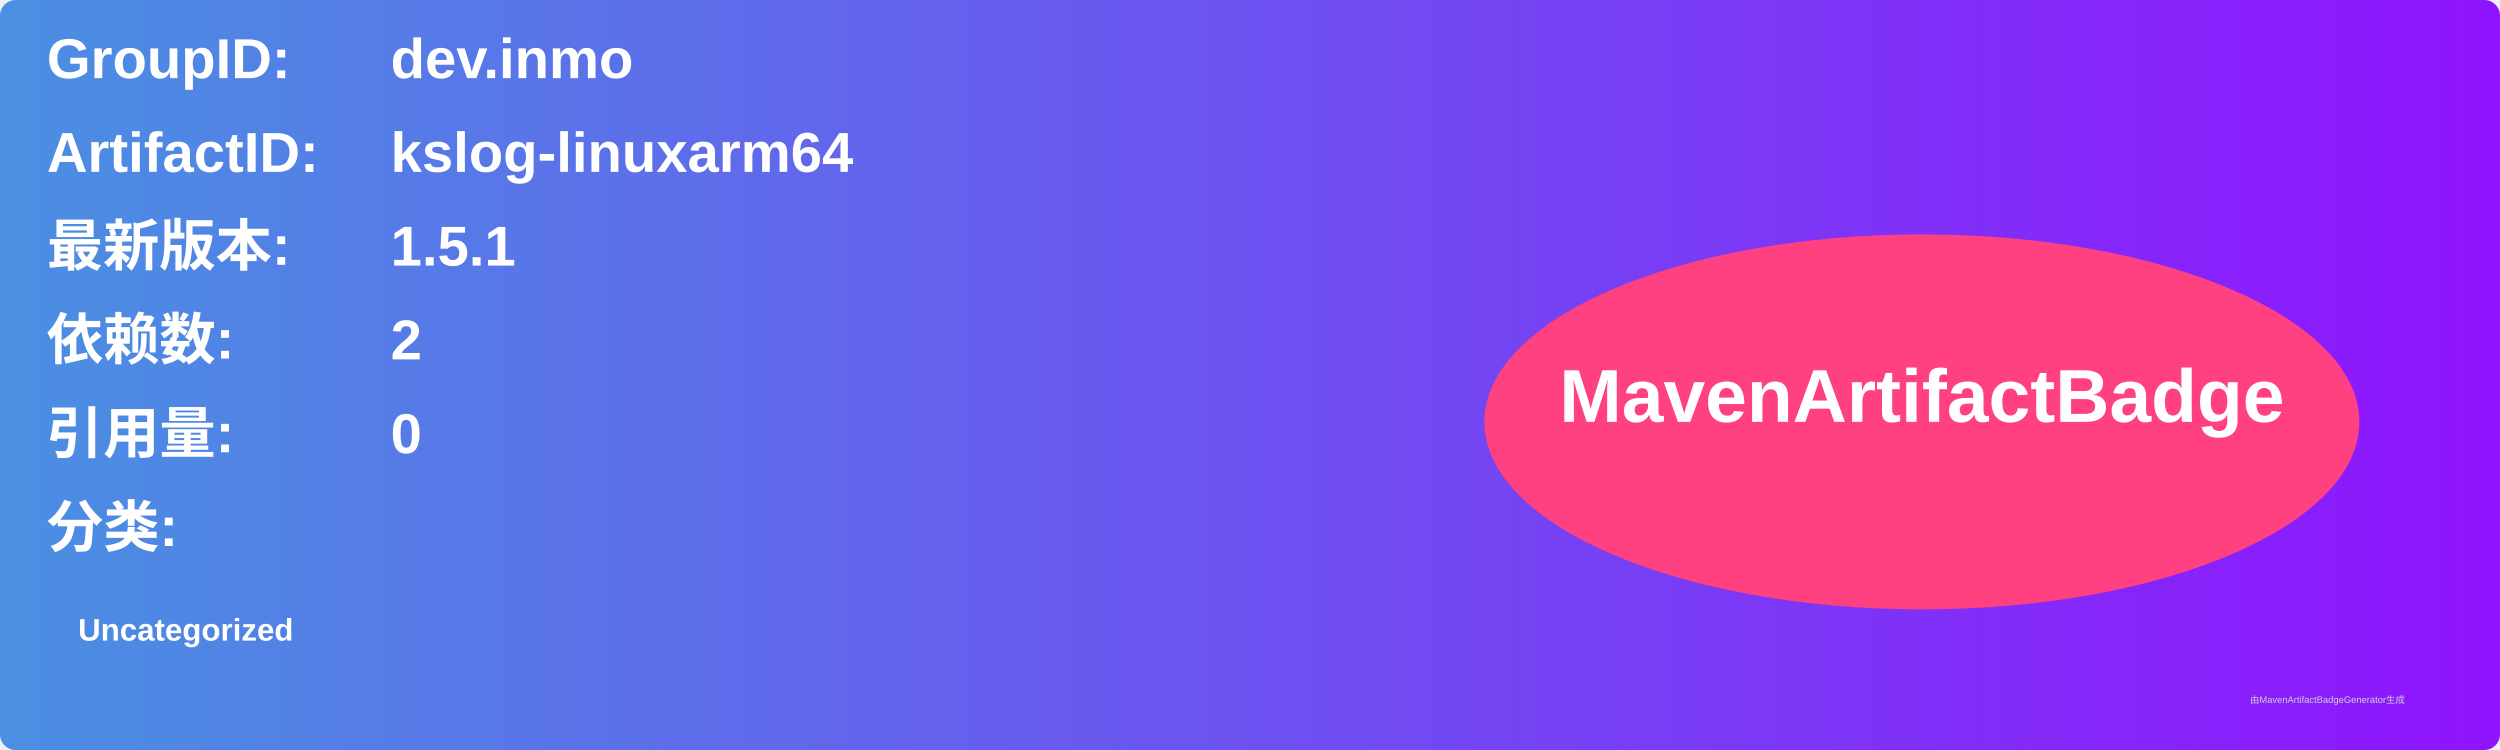
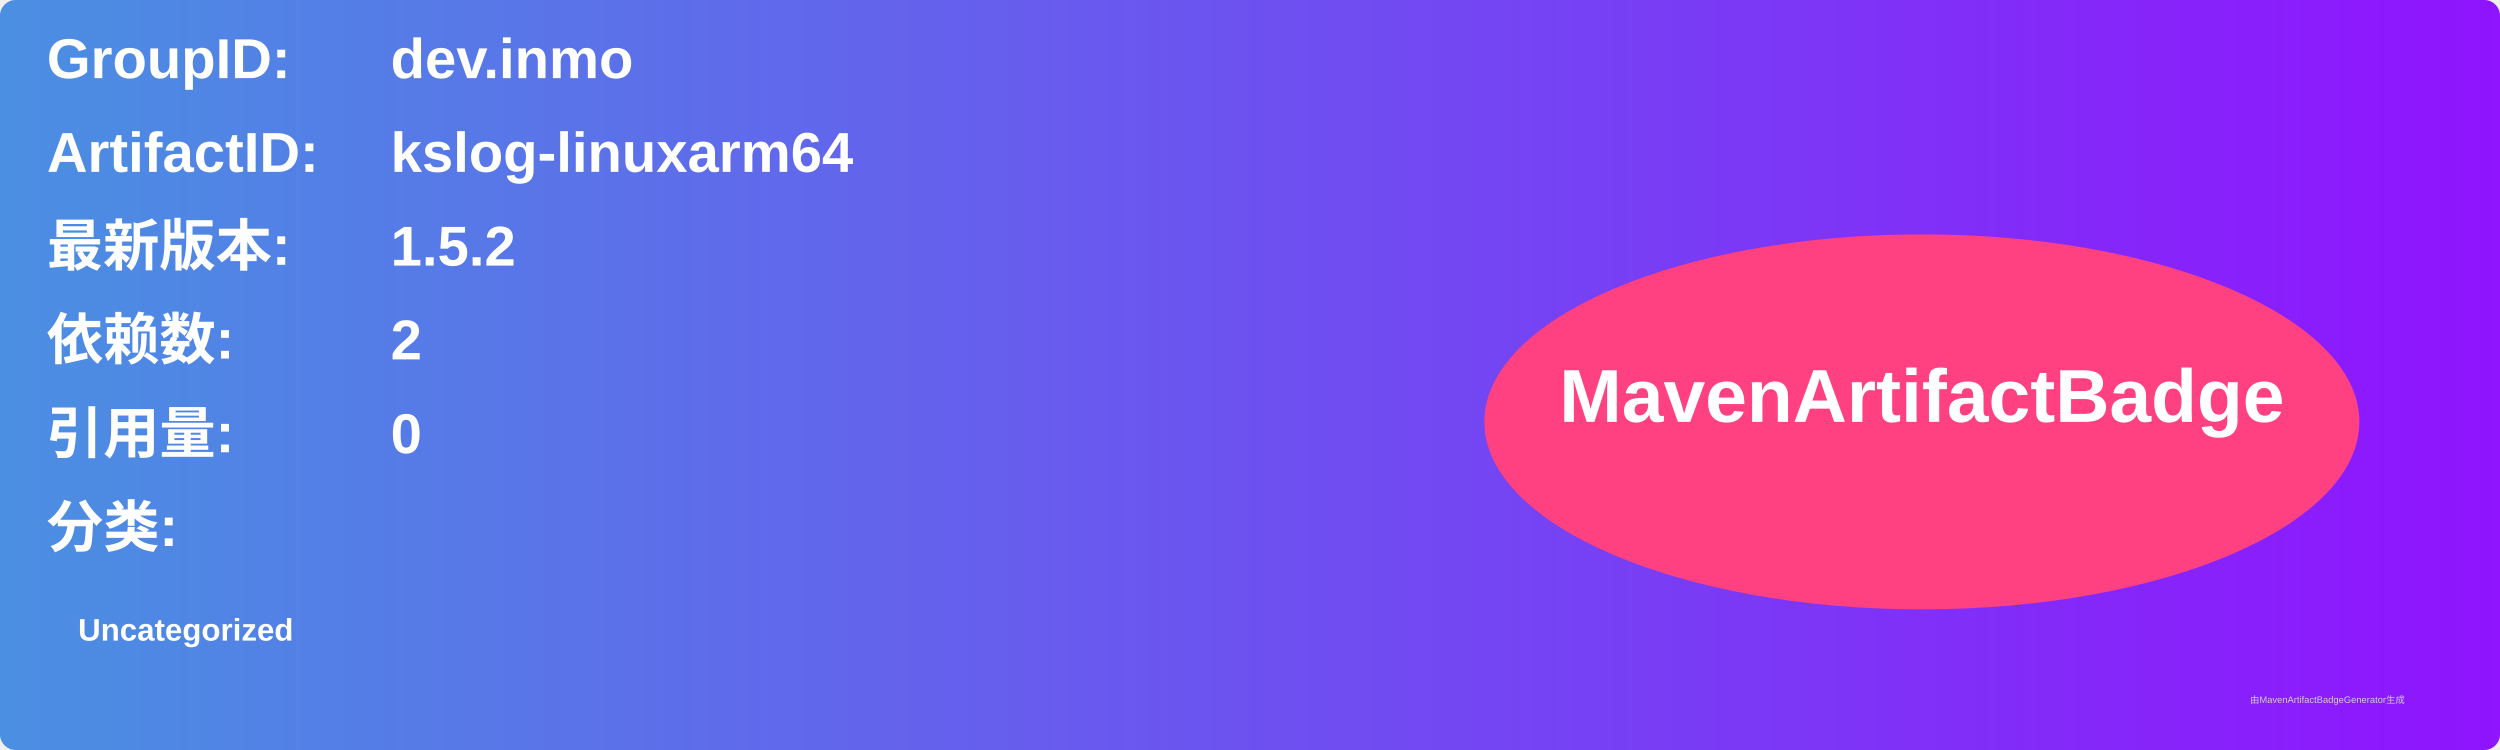
<svg xmlns="http://www.w3.org/2000/svg" width="800" height="240" viewBox="0 0 800 240">
  <linearGradient id="grad" x1="0%" y1="0%" x2="100%" y2="0%">
    <stop offset="0%" stop-color="#4a90e2" />
    <stop offset="100%" stop-color="#9013fe" />
  </linearGradient>
  <rect width="100%" height="100%" rx="5" ry="5" fill="url(#grad)" />
  <g transform="translate(15, 15)">
    <text x="0" y="10" font-family="Arial" font-size="18" fill="white" font-weight="bold" width="260">GroupID:</text>
    <text x="110" y="10" font-family="Arial" font-size="18" fill="white" font-weight="bold" width="460">dev.inmo</text>
    <text x="0" y="40" font-family="Arial" font-size="18" fill="white" font-weight="bold" width="260">ArtifactID:</text>
    <text x="110" y="40" font-family="Arial" font-size="18" fill="white" font-weight="bold" width="460">kslog-linuxarm64</text>
    <text x="0" y="70" font-family="Arial" font-size="18" fill="white" font-weight="bold">最新版本:</text>
    <text x="110" y="70" font-family="Arial" font-size="18" fill="white" font-weight="bold">
-       <tspan font-weight="bold">1.5.1</tspan>
+       <tspan font-weight="bold">1.5.2</tspan>
    </text>
    <text x="0" y="100" font-family="Arial" font-size="18" fill="white" font-weight="bold">依赖数: </text>
    <text x="110" y="100" font-family="Arial" font-size="18" fill="white">
      <tspan font-weight="bold">2</tspan>
    </text>
    <text x="0" y="130" font-family="Arial" font-size="18" fill="white" font-weight="bold">引用量: </text>
    <text x="110" y="130" font-family="Arial" font-size="18" fill="white">
      <tspan font-weight="bold">0</tspan>
    </text>
    <text x="0" y="160" font-family="Arial" font-size="18" fill="white" font-weight="bold">分类:</text>
    <text x="10" y="190" font-family="Arial" font-size="10" fill="white">
      <tspan font-weight="bold">Uncategorized</tspan>
    </text>
    <ellipse cx="600" cy="120" rx="140" ry="60" fill="#ff4081" />
    <text x="600" y="120" text-anchor="middle" font-family="Arial" font-size="24" fill="white" font-weight="bold">MavenArtifactBadge</text>
  </g>
  <text x="720" y="225" font-family="Arial" font-size="3" fill="#d0d0d0">由MavenArtifactBadgeGenerator生成</text>
</svg>
